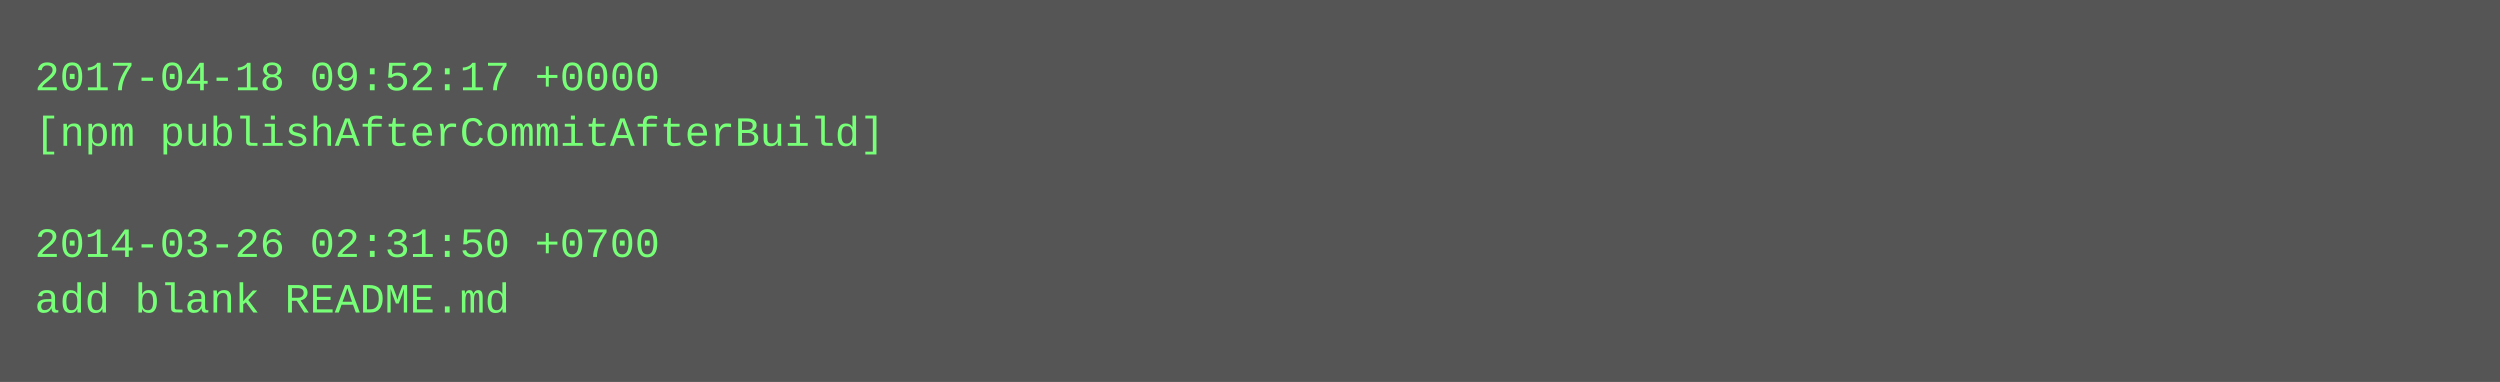
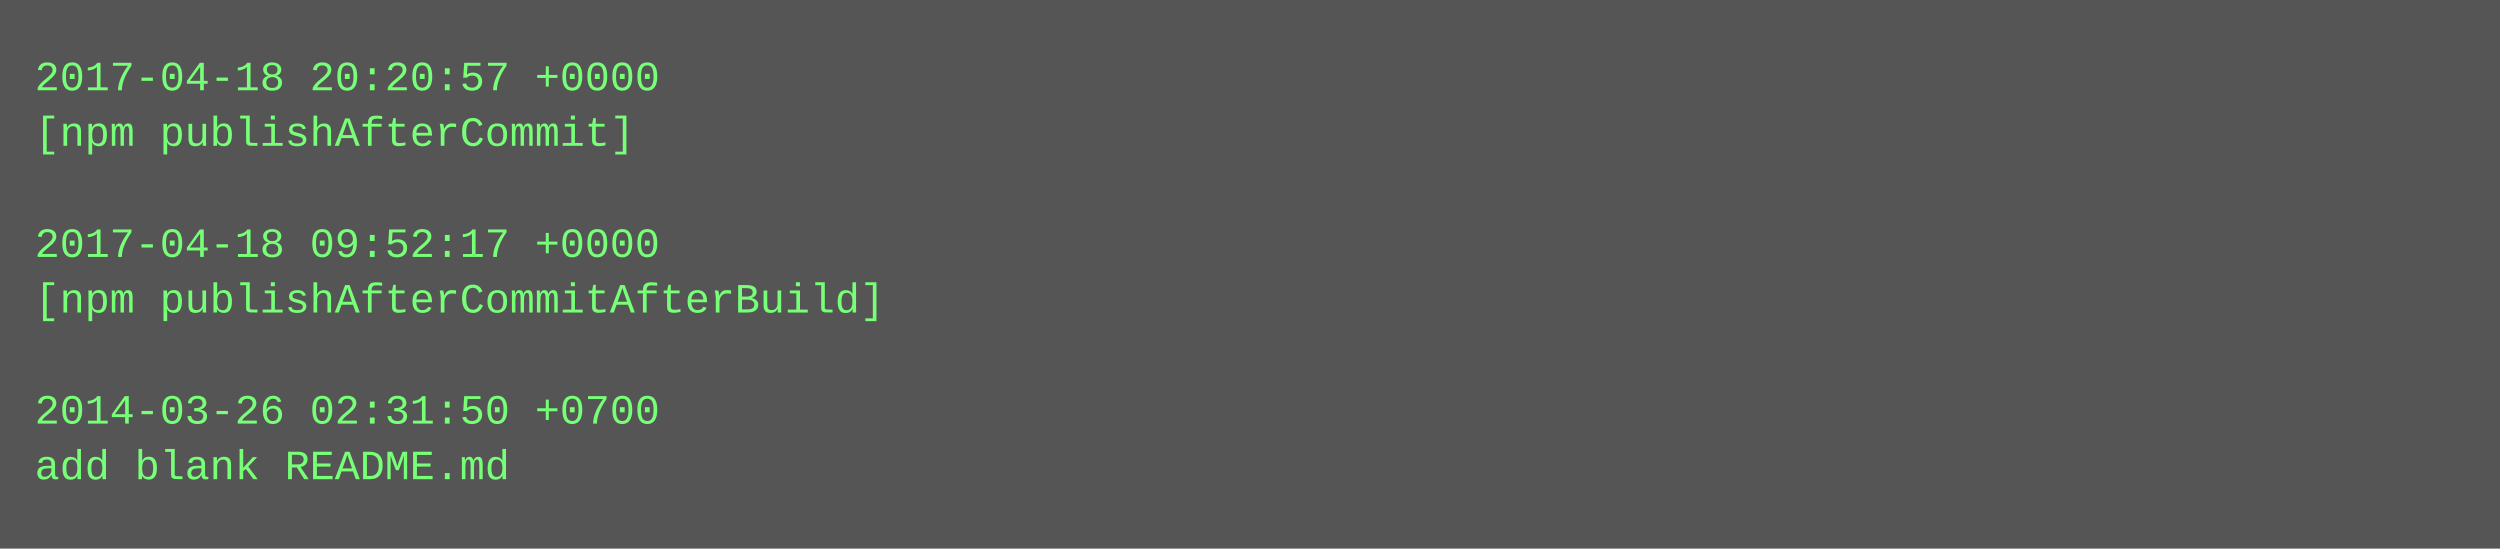
- <svg xmlns="http://www.w3.org/2000/svg" height="110" width="720">
-   <rect height="110" fill="#555" width="720" />
+ <svg xmlns="http://www.w3.org/2000/svg" height="158" width="720">
+   <rect height="158" fill="#555" width="720" />
  <text fill="#7f7" font-family="Courier New" font-size="12" xml:space="preserve">
-     <tspan x="10" y="26">2017-04-18 09:52:17 +0000</tspan>
-     <tspan x="10" y="42">[npm publishAfterCommitAfterBuild]</tspan>
+     <tspan x="10" y="26">2017-04-18 20:20:57 +0000</tspan>
+     <tspan x="10" y="42">[npm publishAfterCommit]</tspan>
    <tspan x="10" y="58" />
-     <tspan x="10" y="74">2014-03-26 02:31:50 +0700</tspan>
-     <tspan x="10" y="90">add blank README.md</tspan>
+     <tspan x="10" y="74">2017-04-18 09:52:17 +0000</tspan>
+     <tspan x="10" y="90">[npm publishAfterCommitAfterBuild]</tspan>
+     <tspan x="10" y="106" />
+     <tspan x="10" y="122">2014-03-26 02:31:50 +0700</tspan>
+     <tspan x="10" y="138">add blank README.md</tspan>
  </text>
</svg>
